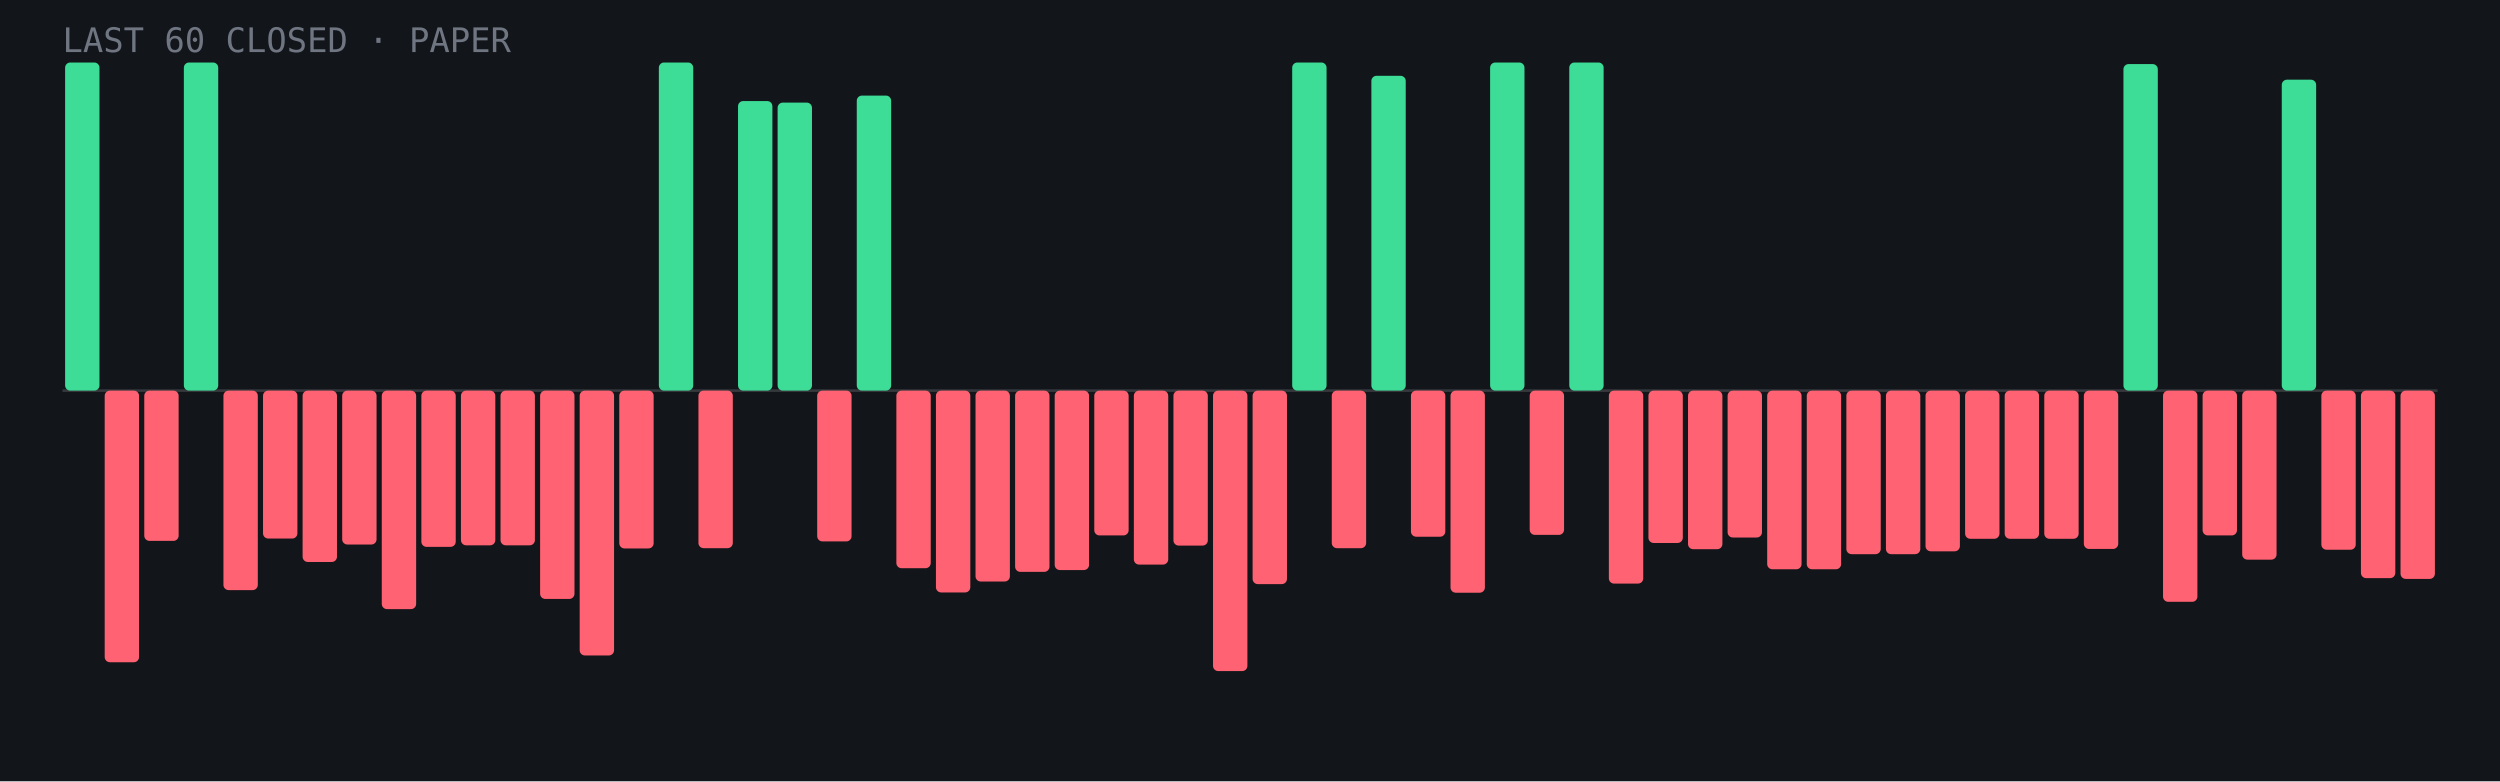
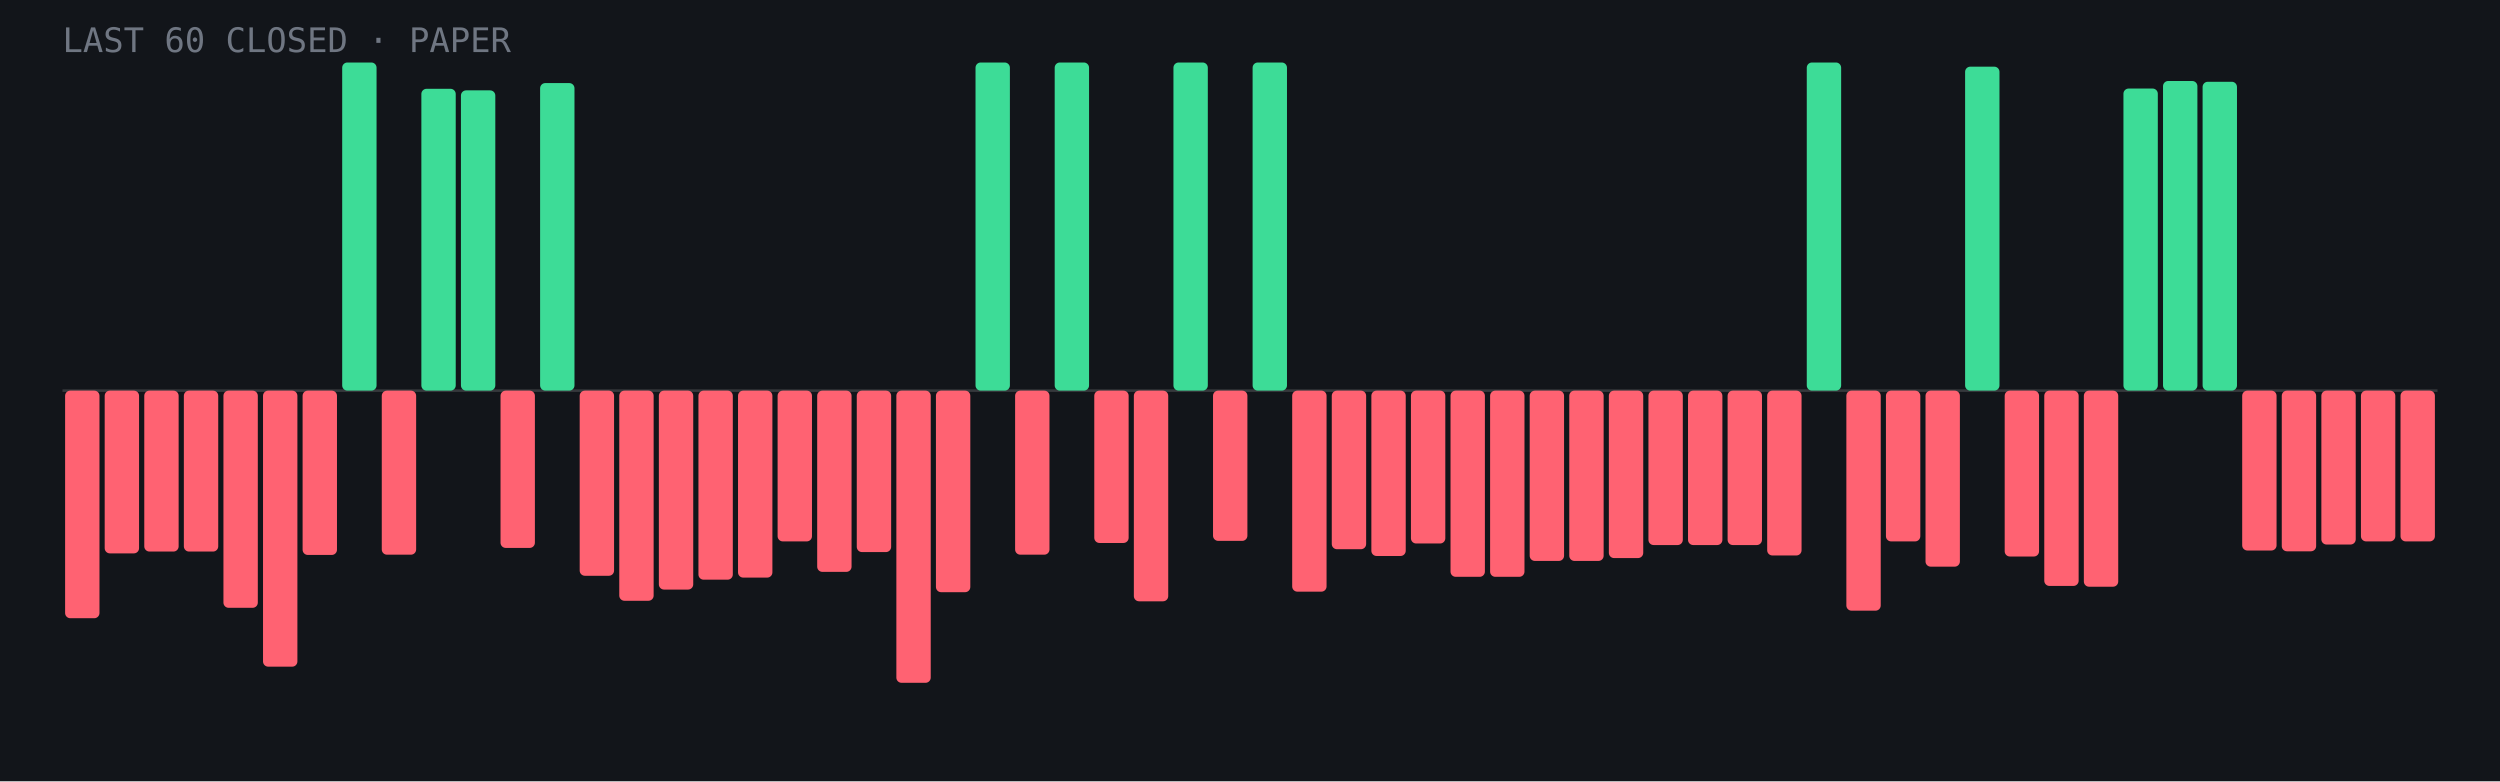
- <svg xmlns="http://www.w3.org/2000/svg" viewBox="0 0 960 300" role="img" aria-label="Last 60 closed paper trades: 12 wins, 48 losses">
+ <svg xmlns="http://www.w3.org/2000/svg" viewBox="0 0 960 300" role="img" aria-label="Last 60 closed paper trades: 13 wins, 47 losses">
  <rect width="960" height="300" fill="#12151a" />
  <line x1="24" y1="150.0" x2="936" y2="150.0" stroke="#fff" stroke-opacity=".15" />
-   <rect x="25.0" y="24.0" width="13.2" height="126.0" rx="2" fill="#3ddc97" />
-   <rect x="40.2" y="150.0" width="13.2" height="104.3" rx="2" fill="#ff6272" />
-   <rect x="55.4" y="150.0" width="13.2" height="57.7" rx="2" fill="#ff6272" />
-   <rect x="70.6" y="24.0" width="13.2" height="126.0" rx="2" fill="#3ddc97" />
-   <rect x="85.8" y="150.0" width="13.2" height="76.6" rx="2" fill="#ff6272" />
-   <rect x="101.0" y="150.0" width="13.2" height="56.8" rx="2" fill="#ff6272" />
-   <rect x="116.2" y="150.0" width="13.2" height="65.8" rx="2" fill="#ff6272" />
-   <rect x="131.4" y="150.0" width="13.2" height="59.1" rx="2" fill="#ff6272" />
-   <rect x="146.6" y="150.0" width="13.2" height="83.9" rx="2" fill="#ff6272" />
-   <rect x="161.8" y="150.0" width="13.2" height="60.0" rx="2" fill="#ff6272" />
-   <rect x="177.0" y="150.0" width="13.2" height="59.4" rx="2" fill="#ff6272" />
-   <rect x="192.2" y="150.0" width="13.2" height="59.4" rx="2" fill="#ff6272" />
-   <rect x="207.4" y="150.0" width="13.2" height="80.0" rx="2" fill="#ff6272" />
-   <rect x="222.6" y="150.0" width="13.2" height="101.7" rx="2" fill="#ff6272" />
-   <rect x="237.8" y="150.0" width="13.2" height="60.6" rx="2" fill="#ff6272" />
-   <rect x="253.0" y="24.0" width="13.2" height="126.0" rx="2" fill="#3ddc97" />
-   <rect x="268.2" y="150.0" width="13.2" height="60.5" rx="2" fill="#ff6272" />
-   <rect x="283.4" y="38.8" width="13.2" height="111.2" rx="2" fill="#3ddc97" />
-   <rect x="298.6" y="39.4" width="13.2" height="110.6" rx="2" fill="#3ddc97" />
-   <rect x="313.8" y="150.0" width="13.2" height="57.9" rx="2" fill="#ff6272" />
-   <rect x="329.0" y="36.7" width="13.2" height="113.3" rx="2" fill="#3ddc97" />
-   <rect x="344.2" y="150.0" width="13.2" height="68.2" rx="2" fill="#ff6272" />
-   <rect x="359.4" y="150.0" width="13.2" height="77.5" rx="2" fill="#ff6272" />
-   <rect x="374.6" y="150.0" width="13.2" height="73.3" rx="2" fill="#ff6272" />
-   <rect x="389.8" y="150.0" width="13.2" height="69.6" rx="2" fill="#ff6272" />
-   <rect x="405.0" y="150.0" width="13.2" height="68.9" rx="2" fill="#ff6272" />
-   <rect x="420.2" y="150.0" width="13.2" height="55.6" rx="2" fill="#ff6272" />
-   <rect x="435.4" y="150.0" width="13.2" height="66.8" rx="2" fill="#ff6272" />
-   <rect x="450.6" y="150.0" width="13.2" height="59.5" rx="2" fill="#ff6272" />
-   <rect x="465.8" y="150.0" width="13.2" height="107.7" rx="2" fill="#ff6272" />
-   <rect x="481.0" y="150.0" width="13.2" height="74.3" rx="2" fill="#ff6272" />
-   <rect x="496.2" y="24.0" width="13.2" height="126.0" rx="2" fill="#3ddc97" />
-   <rect x="511.4" y="150.0" width="13.2" height="60.5" rx="2" fill="#ff6272" />
-   <rect x="526.6" y="29.1" width="13.2" height="120.9" rx="2" fill="#3ddc97" />
-   <rect x="541.8" y="150.0" width="13.2" height="56.1" rx="2" fill="#ff6272" />
-   <rect x="557.0" y="150.0" width="13.2" height="77.6" rx="2" fill="#ff6272" />
-   <rect x="572.2" y="24.0" width="13.2" height="126.0" rx="2" fill="#3ddc97" />
-   <rect x="587.4" y="150.0" width="13.2" height="55.4" rx="2" fill="#ff6272" />
-   <rect x="602.6" y="24.0" width="13.2" height="126.0" rx="2" fill="#3ddc97" />
-   <rect x="617.8" y="150.0" width="13.2" height="74.1" rx="2" fill="#ff6272" />
-   <rect x="633.0" y="150.0" width="13.2" height="58.5" rx="2" fill="#ff6272" />
-   <rect x="648.2" y="150.0" width="13.2" height="60.9" rx="2" fill="#ff6272" />
-   <rect x="663.4" y="150.0" width="13.2" height="56.4" rx="2" fill="#ff6272" />
-   <rect x="678.6" y="150.0" width="13.2" height="68.6" rx="2" fill="#ff6272" />
-   <rect x="693.8" y="150.0" width="13.2" height="68.6" rx="2" fill="#ff6272" />
-   <rect x="709.0" y="150.0" width="13.2" height="62.8" rx="2" fill="#ff6272" />
-   <rect x="724.2" y="150.0" width="13.2" height="62.8" rx="2" fill="#ff6272" />
-   <rect x="739.4" y="150.0" width="13.2" height="61.7" rx="2" fill="#ff6272" />
-   <rect x="754.6" y="150.0" width="13.2" height="56.9" rx="2" fill="#ff6272" />
-   <rect x="769.8" y="150.0" width="13.2" height="56.9" rx="2" fill="#ff6272" />
-   <rect x="785.0" y="150.0" width="13.2" height="56.9" rx="2" fill="#ff6272" />
-   <rect x="800.2" y="150.0" width="13.2" height="60.8" rx="2" fill="#ff6272" />
-   <rect x="815.4" y="24.6" width="13.2" height="125.4" rx="2" fill="#3ddc97" />
-   <rect x="830.6" y="150.0" width="13.2" height="81.1" rx="2" fill="#ff6272" />
-   <rect x="845.8" y="150.0" width="13.2" height="55.6" rx="2" fill="#ff6272" />
-   <rect x="861.0" y="150.0" width="13.2" height="64.9" rx="2" fill="#ff6272" />
-   <rect x="876.2" y="30.6" width="13.2" height="119.4" rx="2" fill="#3ddc97" />
-   <rect x="891.4" y="150.0" width="13.2" height="61.1" rx="2" fill="#ff6272" />
-   <rect x="906.6" y="150.0" width="13.2" height="72.0" rx="2" fill="#ff6272" />
-   <rect x="921.8" y="150.0" width="13.2" height="72.3" rx="2" fill="#ff6272" />
+   <rect x="25.0" y="150.0" width="13.2" height="87.4" rx="2" fill="#ff6272" />
+   <rect x="40.2" y="150.0" width="13.2" height="62.5" rx="2" fill="#ff6272" />
+   <rect x="55.4" y="150.0" width="13.2" height="61.8" rx="2" fill="#ff6272" />
+   <rect x="70.6" y="150.0" width="13.2" height="61.8" rx="2" fill="#ff6272" />
+   <rect x="85.8" y="150.0" width="13.2" height="83.4" rx="2" fill="#ff6272" />
+   <rect x="101.0" y="150.0" width="13.2" height="106.0" rx="2" fill="#ff6272" />
+   <rect x="116.2" y="150.0" width="13.2" height="63.1" rx="2" fill="#ff6272" />
+   <rect x="131.4" y="24.0" width="13.2" height="126.0" rx="2" fill="#3ddc97" />
+   <rect x="146.6" y="150.0" width="13.2" height="63.0" rx="2" fill="#ff6272" />
+   <rect x="161.8" y="34.1" width="13.2" height="115.9" rx="2" fill="#3ddc97" />
+   <rect x="177.0" y="34.7" width="13.2" height="115.3" rx="2" fill="#3ddc97" />
+   <rect x="192.2" y="150.0" width="13.2" height="60.4" rx="2" fill="#ff6272" />
+   <rect x="207.4" y="31.9" width="13.2" height="118.1" rx="2" fill="#3ddc97" />
+   <rect x="222.6" y="150.0" width="13.2" height="71.1" rx="2" fill="#ff6272" />
+   <rect x="237.8" y="150.0" width="13.2" height="80.7" rx="2" fill="#ff6272" />
+   <rect x="253.0" y="150.0" width="13.2" height="76.4" rx="2" fill="#ff6272" />
+   <rect x="268.2" y="150.0" width="13.2" height="72.6" rx="2" fill="#ff6272" />
+   <rect x="283.4" y="150.0" width="13.2" height="71.8" rx="2" fill="#ff6272" />
+   <rect x="298.6" y="150.0" width="13.2" height="57.9" rx="2" fill="#ff6272" />
+   <rect x="313.8" y="150.0" width="13.2" height="69.6" rx="2" fill="#ff6272" />
+   <rect x="329.0" y="150.0" width="13.2" height="62.0" rx="2" fill="#ff6272" />
+   <rect x="344.2" y="150.0" width="13.2" height="112.2" rx="2" fill="#ff6272" />
+   <rect x="359.4" y="150.0" width="13.2" height="77.4" rx="2" fill="#ff6272" />
+   <rect x="374.6" y="24.0" width="13.2" height="126.0" rx="2" fill="#3ddc97" />
+   <rect x="389.8" y="150.0" width="13.2" height="63.0" rx="2" fill="#ff6272" />
+   <rect x="405.0" y="24.0" width="13.2" height="126.0" rx="2" fill="#3ddc97" />
+   <rect x="420.2" y="150.0" width="13.2" height="58.5" rx="2" fill="#ff6272" />
+   <rect x="435.4" y="150.0" width="13.2" height="80.9" rx="2" fill="#ff6272" />
+   <rect x="450.6" y="24.0" width="13.2" height="126.0" rx="2" fill="#3ddc97" />
+   <rect x="465.8" y="150.0" width="13.2" height="57.7" rx="2" fill="#ff6272" />
+   <rect x="481.0" y="24.0" width="13.2" height="126.0" rx="2" fill="#3ddc97" />
+   <rect x="496.2" y="150.0" width="13.2" height="77.2" rx="2" fill="#ff6272" />
+   <rect x="511.4" y="150.0" width="13.2" height="60.9" rx="2" fill="#ff6272" />
+   <rect x="526.6" y="150.0" width="13.2" height="63.5" rx="2" fill="#ff6272" />
+   <rect x="541.8" y="150.0" width="13.2" height="58.7" rx="2" fill="#ff6272" />
+   <rect x="557.0" y="150.0" width="13.2" height="71.5" rx="2" fill="#ff6272" />
+   <rect x="572.2" y="150.0" width="13.2" height="71.5" rx="2" fill="#ff6272" />
+   <rect x="587.4" y="150.0" width="13.2" height="65.4" rx="2" fill="#ff6272" />
+   <rect x="602.6" y="150.0" width="13.2" height="65.4" rx="2" fill="#ff6272" />
+   <rect x="617.8" y="150.0" width="13.2" height="64.3" rx="2" fill="#ff6272" />
+   <rect x="633.0" y="150.0" width="13.2" height="59.3" rx="2" fill="#ff6272" />
+   <rect x="648.2" y="150.0" width="13.2" height="59.3" rx="2" fill="#ff6272" />
+   <rect x="663.4" y="150.0" width="13.2" height="59.3" rx="2" fill="#ff6272" />
+   <rect x="678.6" y="150.0" width="13.2" height="63.3" rx="2" fill="#ff6272" />
+   <rect x="693.8" y="24.0" width="13.2" height="126.0" rx="2" fill="#3ddc97" />
+   <rect x="709.0" y="150.0" width="13.2" height="84.5" rx="2" fill="#ff6272" />
+   <rect x="724.2" y="150.0" width="13.2" height="57.9" rx="2" fill="#ff6272" />
+   <rect x="739.4" y="150.0" width="13.2" height="67.6" rx="2" fill="#ff6272" />
+   <rect x="754.6" y="25.6" width="13.2" height="124.4" rx="2" fill="#3ddc97" />
+   <rect x="769.8" y="150.0" width="13.2" height="63.7" rx="2" fill="#ff6272" />
+   <rect x="785.0" y="150.0" width="13.2" height="75.0" rx="2" fill="#ff6272" />
+   <rect x="800.2" y="150.0" width="13.2" height="75.3" rx="2" fill="#ff6272" />
+   <rect x="815.4" y="34.0" width="13.2" height="116.0" rx="2" fill="#3ddc97" />
+   <rect x="830.6" y="31.1" width="13.2" height="118.9" rx="2" fill="#3ddc97" />
+   <rect x="845.8" y="31.4" width="13.2" height="118.6" rx="2" fill="#3ddc97" />
+   <rect x="861.0" y="150.0" width="13.2" height="61.4" rx="2" fill="#ff6272" />
+   <rect x="876.2" y="150.0" width="13.2" height="61.7" rx="2" fill="#ff6272" />
+   <rect x="891.4" y="150.0" width="13.2" height="59.1" rx="2" fill="#ff6272" />
+   <rect x="906.6" y="150.0" width="13.2" height="57.9" rx="2" fill="#ff6272" />
+   <rect x="921.8" y="150.0" width="13.2" height="57.9" rx="2" fill="#ff6272" />
  <text x="24" y="20" font-family="JetBrains Mono,monospace" font-size="13" fill="#6f7682">LAST 60 CLOSED · PAPER</text>
</svg>
